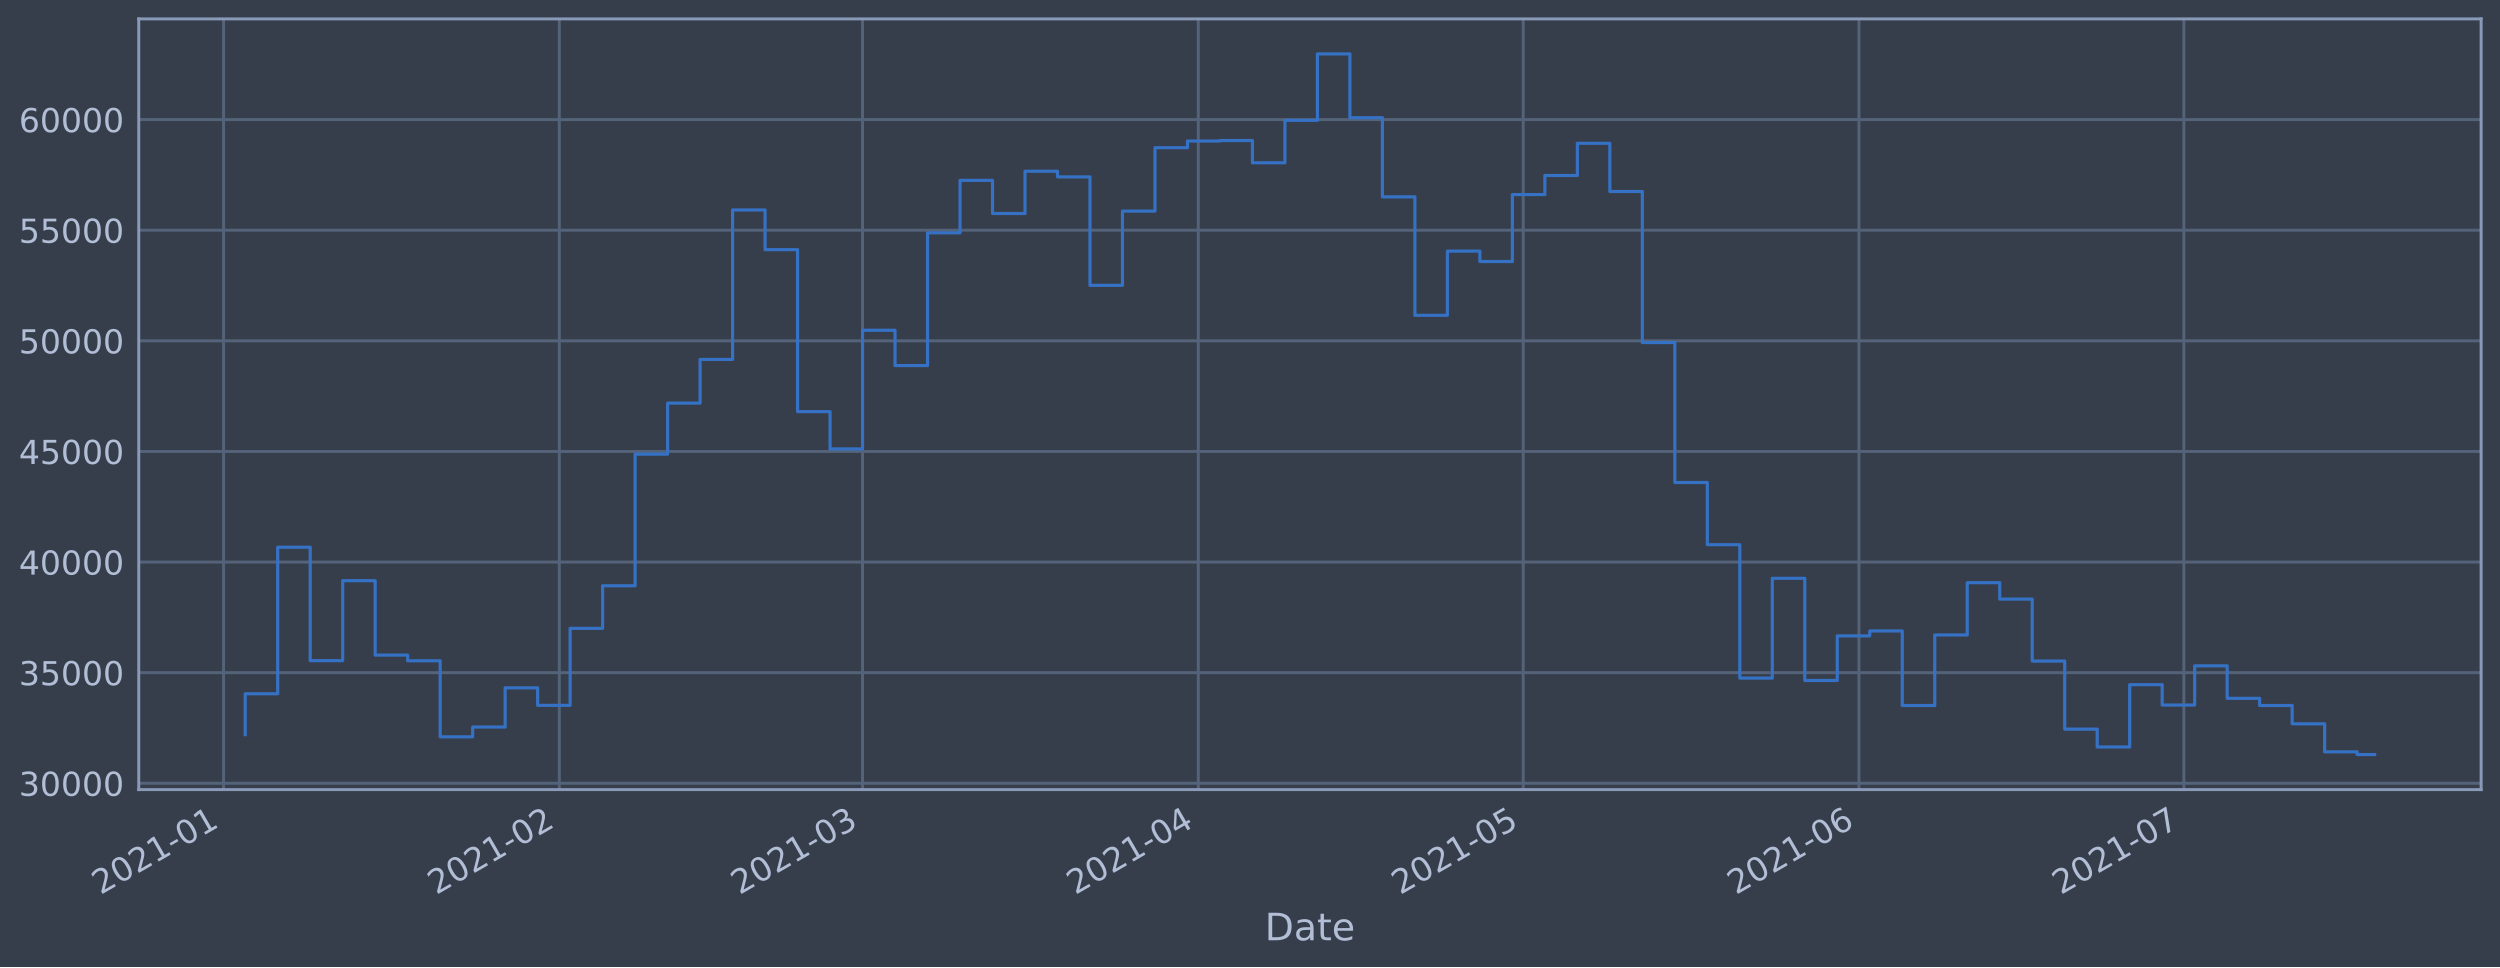
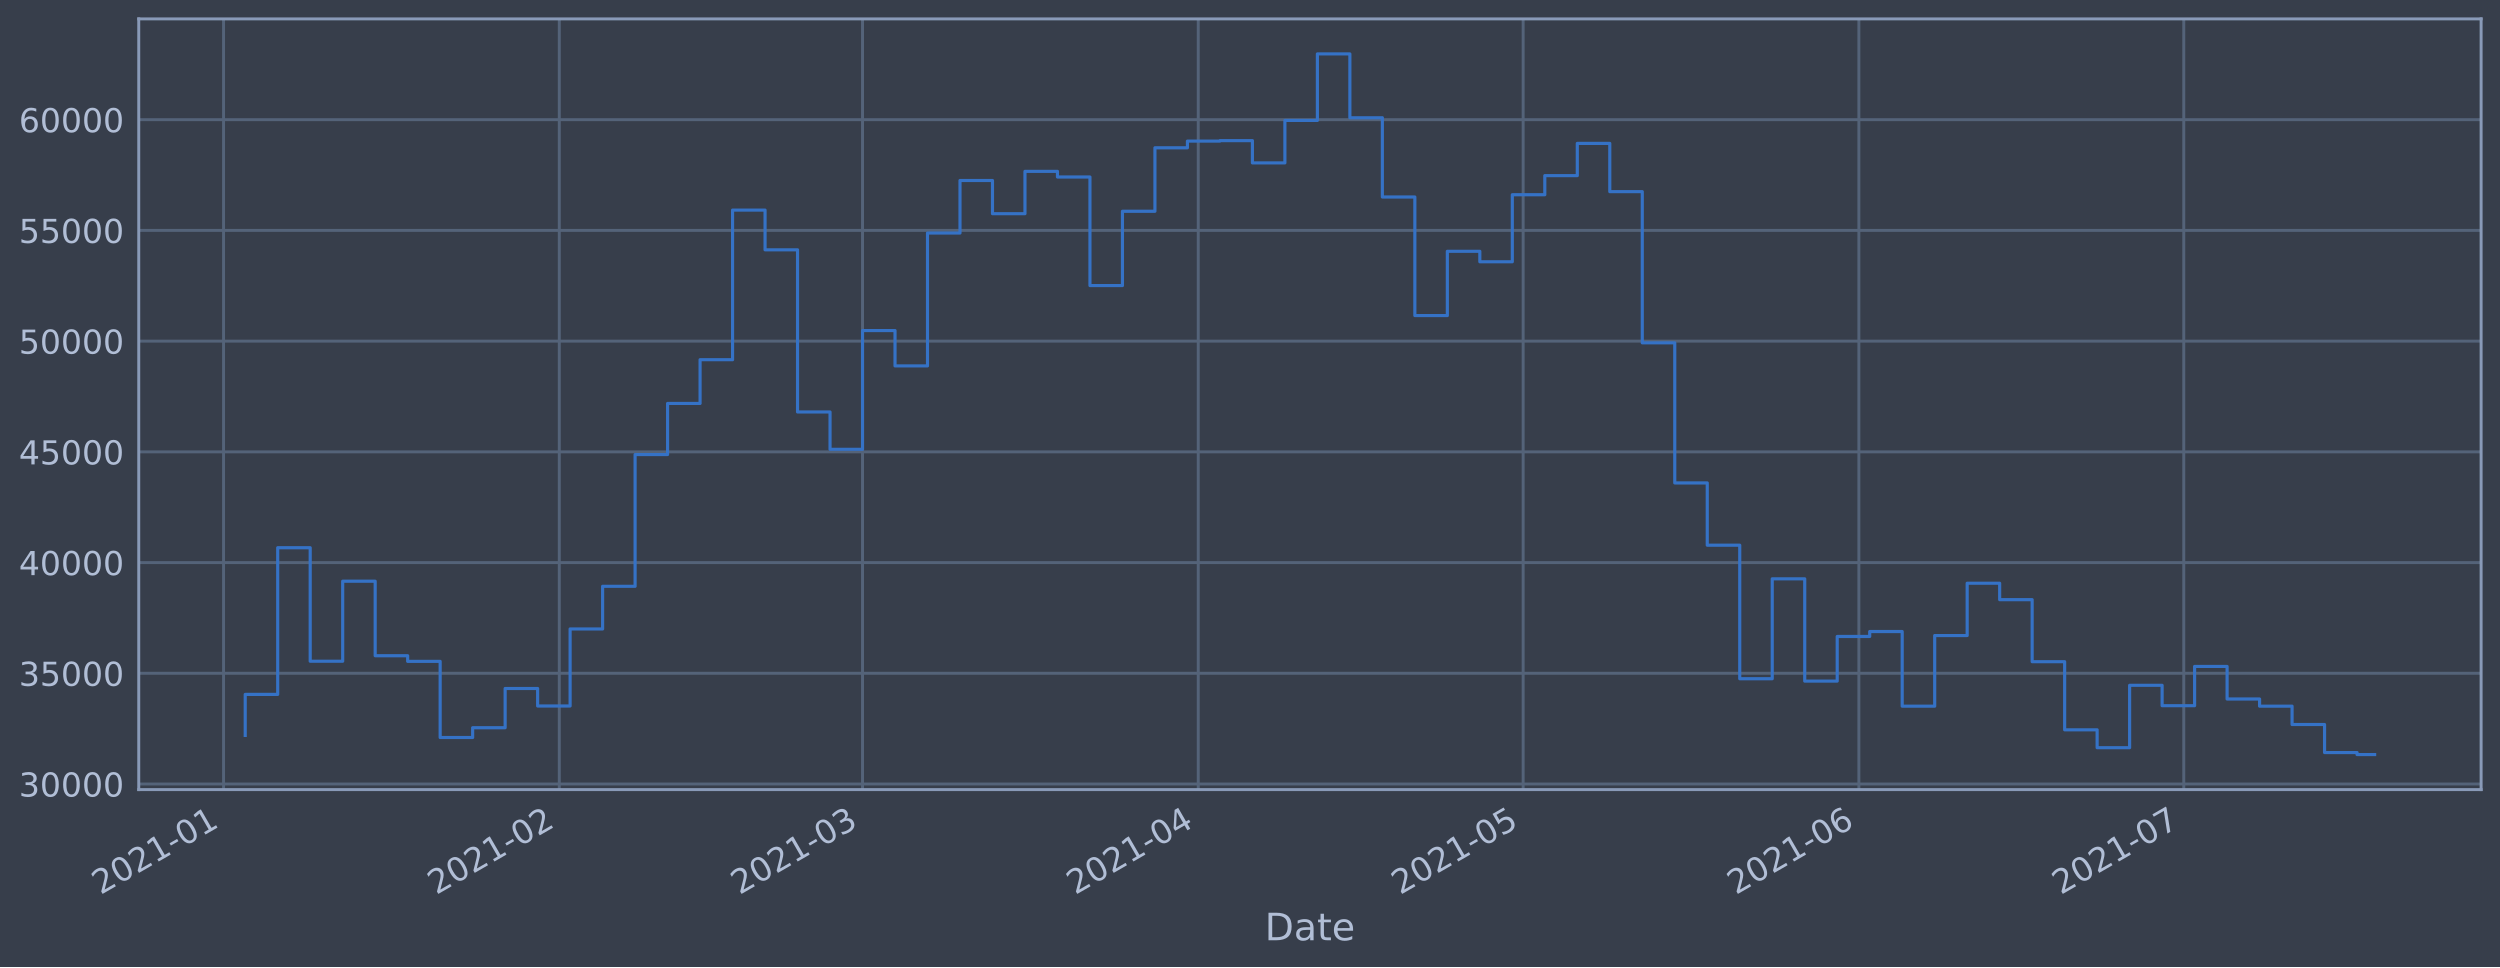
<svg xmlns="http://www.w3.org/2000/svg" xmlns:xlink="http://www.w3.org/1999/xlink" height="368.58pt" version="1.1" viewBox="0 0 952.884 368.58" width="952.884pt">
  <defs>
    <style type="text/css">*{stroke-linecap:butt;stroke-linejoin:round;}</style>
  </defs>
  <g id="figure_1">
    <g id="patch_1">
      <path d="M 0 368.58  L 952.884 368.58  L 952.884 0  L 0 0  z " style="fill:#373e4b;" />
    </g>
    <g id="axes_1">
      <g id="patch_2">
        <path d="M 52.884 300.96  L 945.684 300.96  L 945.684 7.2  L 52.884 7.2  z " style="fill:#373e4b;" />
      </g>
      <g id="matplotlib.axis_1">
        <g id="xtick_1">
          <g id="line2d_1">
-             <path clip-path="url(#pbe45a747db)" d="M 85.21 300.96  L 85.21 7.2  " style="fill:none;stroke:#546379;stroke-linecap:square;stroke-width:1.12;" />
+             <path clip-path="url(#p0e90406b63)" d="M 85.21 300.96  L 85.21 7.2  " style="fill:none;stroke:#546379;stroke-linecap:square;stroke-width:1.12;" />
          </g>
          <g id="line2d_2" />
          <g id="text_1">
-             <g style="fill:#b1bed6;" transform="translate(38.30627 341.1745)rotate(-30)scale(0.126 -0.126)">
+             <g style="fill:#b1bed6;" transform="translate(38.30659 341.1745)rotate(-30)scale(0.126 -0.126)">
              <defs>
                <path d="M 1228 531  L 3431 531  L 3431 0  L 469 0  L 469 531  Q 828 903 1448 1529  Q 2069 2156 2228 2338  Q 2531 2678 2651 2914  Q 2772 3150 2772 3378  Q 2772 3750 2511 3984  Q 2250 4219 1831 4219  Q 1534 4219 1204 4116  Q 875 4013 500 3803  L 500 4441  Q 881 4594 1212 4672  Q 1544 4750 1819 4750  Q 2544 4750 2975 4387  Q 3406 4025 3406 3419  Q 3406 3131 3298 2873  Q 3191 2616 2906 2266  Q 2828 2175 2409 1742  Q 1991 1309 1228 531  z " id="DejaVuSans-32" transform="scale(0.015625)" />
                <path d="M 2034 4250  Q 1547 4250 1301 3770  Q 1056 3291 1056 2328  Q 1056 1369 1301 889  Q 1547 409 2034 409  Q 2525 409 2770 889  Q 3016 1369 3016 2328  Q 3016 3291 2770 3770  Q 2525 4250 2034 4250  z M 2034 4750  Q 2819 4750 3233 4129  Q 3647 3509 3647 2328  Q 3647 1150 3233 529  Q 2819 -91 2034 -91  Q 1250 -91 836 529  Q 422 1150 422 2328  Q 422 3509 836 4129  Q 1250 4750 2034 4750  z " id="DejaVuSans-30" transform="scale(0.015625)" />
                <path d="M 794 531  L 1825 531  L 1825 4091  L 703 3866  L 703 4441  L 1819 4666  L 2450 4666  L 2450 531  L 3481 531  L 3481 0  L 794 0  L 794 531  z " id="DejaVuSans-31" transform="scale(0.015625)" />
                <path d="M 313 2009  L 1997 2009  L 1997 1497  L 313 1497  L 313 2009  z " id="DejaVuSans-2d" transform="scale(0.015625)" />
              </defs>
              <use xlink:href="#DejaVuSans-32" />
              <use x="63.623" xlink:href="#DejaVuSans-30" />
              <use x="127.246" xlink:href="#DejaVuSans-32" />
              <use x="190.869" xlink:href="#DejaVuSans-31" />
              <use x="254.492" xlink:href="#DejaVuSans-2d" />
              <use x="290.576" xlink:href="#DejaVuSans-30" />
              <use x="354.199" xlink:href="#DejaVuSans-31" />
            </g>
          </g>
        </g>
        <g id="xtick_2">
          <g id="line2d_3">
-             <path clip-path="url(#pbe45a747db)" d="M 213.178 300.96  L 213.178 7.2  " style="fill:none;stroke:#546379;stroke-linecap:square;stroke-width:1.12;" />
+             <path clip-path="url(#p0e90406b63)" d="M 213.173 300.96  L 213.173 7.2  " style="fill:none;stroke:#546379;stroke-linecap:square;stroke-width:1.12;" />
          </g>
          <g id="line2d_4" />
          <g id="text_2">
-             <g style="fill:#b1bed6;" transform="translate(166.2747 341.1745)rotate(-30)scale(0.126 -0.126)">
+             <g style="fill:#b1bed6;" transform="translate(166.2701 341.1745)rotate(-30)scale(0.126 -0.126)">
              <use xlink:href="#DejaVuSans-32" />
              <use x="63.623" xlink:href="#DejaVuSans-30" />
              <use x="127.246" xlink:href="#DejaVuSans-32" />
              <use x="190.869" xlink:href="#DejaVuSans-31" />
              <use x="254.492" xlink:href="#DejaVuSans-2d" />
              <use x="290.576" xlink:href="#DejaVuSans-30" />
              <use x="354.199" xlink:href="#DejaVuSans-32" />
            </g>
          </g>
        </g>
        <g id="xtick_3">
          <g id="line2d_5">
-             <path clip-path="url(#pbe45a747db)" d="M 328.762 300.96  L 328.762 7.2  " style="fill:none;stroke:#546379;stroke-linecap:square;stroke-width:1.12;" />
+             <path clip-path="url(#p0e90406b63)" d="M 328.753 300.96  L 328.753 7.2  " style="fill:none;stroke:#546379;stroke-linecap:square;stroke-width:1.12;" />
          </g>
          <g id="line2d_6" />
          <g id="text_3">
-             <g style="fill:#b1bed6;" transform="translate(281.8591 341.1745)rotate(-30)scale(0.126 -0.126)">
+             <g style="fill:#b1bed6;" transform="translate(281.85 341.1745)rotate(-30)scale(0.126 -0.126)">
              <defs>
                <path d="M 2597 2516  Q 3050 2419 3304 2112  Q 3559 1806 3559 1356  Q 3559 666 3084 287  Q 2609 -91 1734 -91  Q 1441 -91 1130 -33  Q 819 25 488 141  L 488 750  Q 750 597 1062 519  Q 1375 441 1716 441  Q 2309 441 2620 675  Q 2931 909 2931 1356  Q 2931 1769 2642 2001  Q 2353 2234 1838 2234  L 1294 2234  L 1294 2753  L 1863 2753  Q 2328 2753 2575 2939  Q 2822 3125 2822 3475  Q 2822 3834 2567 4026  Q 2313 4219 1838 4219  Q 1578 4219 1281 4162  Q 984 4106 628 3988  L 628 4550  Q 988 4650 1302 4700  Q 1616 4750 1894 4750  Q 2613 4750 3031 4423  Q 3450 4097 3450 3541  Q 3450 3153 3228 2886  Q 3006 2619 2597 2516  z " id="DejaVuSans-33" transform="scale(0.015625)" />
              </defs>
              <use xlink:href="#DejaVuSans-32" />
              <use x="63.623" xlink:href="#DejaVuSans-30" />
              <use x="127.246" xlink:href="#DejaVuSans-32" />
              <use x="190.869" xlink:href="#DejaVuSans-31" />
              <use x="254.492" xlink:href="#DejaVuSans-2d" />
              <use x="290.576" xlink:href="#DejaVuSans-30" />
              <use x="354.199" xlink:href="#DejaVuSans-33" />
            </g>
          </g>
        </g>
        <g id="xtick_4">
          <g id="line2d_7">
-             <path clip-path="url(#pbe45a747db)" d="M 456.731 300.96  L 456.731 7.2  " style="fill:none;stroke:#546379;stroke-linecap:square;stroke-width:1.12;" />
+             <path clip-path="url(#p0e90406b63)" d="M 456.717 300.96  L 456.717 7.2  " style="fill:none;stroke:#546379;stroke-linecap:square;stroke-width:1.12;" />
          </g>
          <g id="line2d_8" />
          <g id="text_4">
-             <g style="fill:#b1bed6;" transform="translate(409.8275 341.1745)rotate(-30)scale(0.126 -0.126)">
+             <g style="fill:#b1bed6;" transform="translate(409.8134 341.1745)rotate(-30)scale(0.126 -0.126)">
              <defs>
                <path d="M 2419 4116  L 825 1625  L 2419 1625  L 2419 4116  z M 2253 4666  L 3047 4666  L 3047 1625  L 3713 1625  L 3713 1100  L 3047 1100  L 3047 0  L 2419 0  L 2419 1100  L 313 1100  L 313 1709  L 2253 4666  z " id="DejaVuSans-34" transform="scale(0.015625)" />
              </defs>
              <use xlink:href="#DejaVuSans-32" />
              <use x="63.623" xlink:href="#DejaVuSans-30" />
              <use x="127.246" xlink:href="#DejaVuSans-32" />
              <use x="190.869" xlink:href="#DejaVuSans-31" />
              <use x="254.492" xlink:href="#DejaVuSans-2d" />
              <use x="290.576" xlink:href="#DejaVuSans-30" />
              <use x="354.199" xlink:href="#DejaVuSans-34" />
            </g>
          </g>
        </g>
        <g id="xtick_5">
          <g id="line2d_9">
-             <path clip-path="url(#pbe45a747db)" d="M 580.571 300.96  L 580.571 7.2  " style="fill:none;stroke:#546379;stroke-linecap:square;stroke-width:1.12;" />
+             <path clip-path="url(#p0e90406b63)" d="M 580.552 300.96  L 580.552 7.2  " style="fill:none;stroke:#546379;stroke-linecap:square;stroke-width:1.12;" />
          </g>
          <g id="line2d_10" />
          <g id="text_5">
-             <g style="fill:#b1bed6;" transform="translate(533.668 341.1745)rotate(-30)scale(0.126 -0.126)">
+             <g style="fill:#b1bed6;" transform="translate(533.649 341.1745)rotate(-30)scale(0.126 -0.126)">
              <defs>
                <path d="M 691 4666  L 3169 4666  L 3169 4134  L 1269 4134  L 1269 2991  Q 1406 3038 1543 3061  Q 1681 3084 1819 3084  Q 2600 3084 3056 2656  Q 3513 2228 3513 1497  Q 3513 744 3044 326  Q 2575 -91 1722 -91  Q 1428 -91 1123 -41  Q 819 9 494 109  L 494 744  Q 775 591 1075 516  Q 1375 441 1709 441  Q 2250 441 2565 725  Q 2881 1009 2881 1497  Q 2881 1984 2565 2268  Q 2250 2553 1709 2553  Q 1456 2553 1204 2497  Q 953 2441 691 2322  L 691 4666  z " id="DejaVuSans-35" transform="scale(0.015625)" />
              </defs>
              <use xlink:href="#DejaVuSans-32" />
              <use x="63.623" xlink:href="#DejaVuSans-30" />
              <use x="127.246" xlink:href="#DejaVuSans-32" />
              <use x="190.869" xlink:href="#DejaVuSans-31" />
              <use x="254.492" xlink:href="#DejaVuSans-2d" />
              <use x="290.576" xlink:href="#DejaVuSans-30" />
              <use x="354.199" xlink:href="#DejaVuSans-35" />
            </g>
          </g>
        </g>
        <g id="xtick_6">
          <g id="line2d_11">
-             <path clip-path="url(#pbe45a747db)" d="M 708.54 300.96  L 708.54 7.2  " style="fill:none;stroke:#546379;stroke-linecap:square;stroke-width:1.12;" />
+             <path clip-path="url(#p0e90406b63)" d="M 708.516 300.96  L 708.516 7.2  " style="fill:none;stroke:#546379;stroke-linecap:square;stroke-width:1.12;" />
          </g>
          <g id="line2d_12" />
          <g id="text_6">
-             <g style="fill:#b1bed6;" transform="translate(661.6364 341.1745)rotate(-30)scale(0.126 -0.126)">
+             <g style="fill:#b1bed6;" transform="translate(661.6125 341.1745)rotate(-30)scale(0.126 -0.126)">
              <defs>
                <path d="M 2113 2584  Q 1688 2584 1439 2293  Q 1191 2003 1191 1497  Q 1191 994 1439 701  Q 1688 409 2113 409  Q 2538 409 2786 701  Q 3034 994 3034 1497  Q 3034 2003 2786 2293  Q 2538 2584 2113 2584  z M 3366 4563  L 3366 3988  Q 3128 4100 2886 4159  Q 2644 4219 2406 4219  Q 1781 4219 1451 3797  Q 1122 3375 1075 2522  Q 1259 2794 1537 2939  Q 1816 3084 2150 3084  Q 2853 3084 3261 2657  Q 3669 2231 3669 1497  Q 3669 778 3244 343  Q 2819 -91 2113 -91  Q 1303 -91 875 529  Q 447 1150 447 2328  Q 447 3434 972 4092  Q 1497 4750 2381 4750  Q 2619 4750 2861 4703  Q 3103 4656 3366 4563  z " id="DejaVuSans-36" transform="scale(0.015625)" />
              </defs>
              <use xlink:href="#DejaVuSans-32" />
              <use x="63.623" xlink:href="#DejaVuSans-30" />
              <use x="127.246" xlink:href="#DejaVuSans-32" />
              <use x="190.869" xlink:href="#DejaVuSans-31" />
              <use x="254.492" xlink:href="#DejaVuSans-2d" />
              <use x="290.576" xlink:href="#DejaVuSans-30" />
              <use x="354.199" xlink:href="#DejaVuSans-36" />
            </g>
          </g>
        </g>
        <g id="xtick_7">
          <g id="line2d_13">
-             <path clip-path="url(#pbe45a747db)" d="M 832.38 300.96  L 832.38 7.2  " style="fill:none;stroke:#546379;stroke-linecap:square;stroke-width:1.12;" />
+             <path clip-path="url(#p0e90406b63)" d="M 832.351 300.96  L 832.351 7.2  " style="fill:none;stroke:#546379;stroke-linecap:square;stroke-width:1.12;" />
          </g>
          <g id="line2d_14" />
          <g id="text_7">
-             <g style="fill:#b1bed6;" transform="translate(785.4768 341.1745)rotate(-30)scale(0.126 -0.126)">
+             <g style="fill:#b1bed6;" transform="translate(785.4481 341.1745)rotate(-30)scale(0.126 -0.126)">
              <defs>
                <path d="M 525 4666  L 3525 4666  L 3525 4397  L 1831 0  L 1172 0  L 2766 4134  L 525 4134  L 525 4666  z " id="DejaVuSans-37" transform="scale(0.015625)" />
              </defs>
              <use xlink:href="#DejaVuSans-32" />
              <use x="63.623" xlink:href="#DejaVuSans-30" />
              <use x="127.246" xlink:href="#DejaVuSans-32" />
              <use x="190.869" xlink:href="#DejaVuSans-31" />
              <use x="254.492" xlink:href="#DejaVuSans-2d" />
              <use x="290.576" xlink:href="#DejaVuSans-30" />
              <use x="354.199" xlink:href="#DejaVuSans-37" />
            </g>
          </g>
        </g>
        <g id="text_8">
          <g style="fill:#b1bed6;" transform="translate(482.0746 358.3856)scale(0.144 -0.144)">
            <defs>
              <path d="M 1259 4147  L 1259 519  L 2022 519  Q 2988 519 3436 956  Q 3884 1394 3884 2338  Q 3884 3275 3436 3711  Q 2988 4147 2022 4147  L 1259 4147  z M 628 4666  L 1925 4666  Q 3281 4666 3915 4102  Q 4550 3538 4550 2338  Q 4550 1131 3912 565  Q 3275 0 1925 0  L 628 0  L 628 4666  z " id="DejaVuSans-44" transform="scale(0.015625)" />
              <path d="M 2194 1759  Q 1497 1759 1228 1600  Q 959 1441 959 1056  Q 959 750 1161 570  Q 1363 391 1709 391  Q 2188 391 2477 730  Q 2766 1069 2766 1631  L 2766 1759  L 2194 1759  z M 3341 1997  L 3341 0  L 2766 0  L 2766 531  Q 2569 213 2275 61  Q 1981 -91 1556 -91  Q 1019 -91 701 211  Q 384 513 384 1019  Q 384 1609 779 1909  Q 1175 2209 1959 2209  L 2766 2209  L 2766 2266  Q 2766 2663 2505 2880  Q 2244 3097 1772 3097  Q 1472 3097 1187 3025  Q 903 2953 641 2809  L 641 3341  Q 956 3463 1253 3523  Q 1550 3584 1831 3584  Q 2591 3584 2966 3190  Q 3341 2797 3341 1997  z " id="DejaVuSans-61" transform="scale(0.015625)" />
              <path d="M 1172 4494  L 1172 3500  L 2356 3500  L 2356 3053  L 1172 3053  L 1172 1153  Q 1172 725 1289 603  Q 1406 481 1766 481  L 2356 481  L 2356 0  L 1766 0  Q 1100 0 847 248  Q 594 497 594 1153  L 594 3053  L 172 3053  L 172 3500  L 594 3500  L 594 4494  L 1172 4494  z " id="DejaVuSans-74" transform="scale(0.015625)" />
              <path d="M 3597 1894  L 3597 1613  L 953 1613  Q 991 1019 1311 708  Q 1631 397 2203 397  Q 2534 397 2845 478  Q 3156 559 3463 722  L 3463 178  Q 3153 47 2828 -22  Q 2503 -91 2169 -91  Q 1331 -91 842 396  Q 353 884 353 1716  Q 353 2575 817 3079  Q 1281 3584 2069 3584  Q 2775 3584 3186 3129  Q 3597 2675 3597 1894  z M 3022 2063  Q 3016 2534 2758 2815  Q 2500 3097 2075 3097  Q 1594 3097 1305 2825  Q 1016 2553 972 2059  L 3022 2063  z " id="DejaVuSans-65" transform="scale(0.015625)" />
            </defs>
            <use xlink:href="#DejaVuSans-44" />
            <use x="77.002" xlink:href="#DejaVuSans-61" />
            <use x="138.281" xlink:href="#DejaVuSans-74" />
            <use x="177.49" xlink:href="#DejaVuSans-65" />
          </g>
        </g>
      </g>
      <g id="matplotlib.axis_2">
        <g id="ytick_1">
          <g id="line2d_15">
-             <path clip-path="url(#pbe45a747db)" d="M 52.884 298.549  L 945.684 298.549  " style="fill:none;stroke:#546379;stroke-linecap:square;stroke-width:1.12;" />
+             <path clip-path="url(#p0e90406b63)" d="M 52.884 298.83  L 945.684 298.83  " style="fill:none;stroke:#546379;stroke-linecap:square;stroke-width:1.12;" />
          </g>
          <g id="line2d_16" />
          <g id="text_9">
-             <g style="fill:#b1bed6;" transform="translate(7.2 303.3358)scale(0.126 -0.126)">
+             <g style="fill:#b1bed6;" transform="translate(7.2 303.6174)scale(0.126 -0.126)">
              <use xlink:href="#DejaVuSans-33" />
              <use x="63.623" xlink:href="#DejaVuSans-30" />
              <use x="127.246" xlink:href="#DejaVuSans-30" />
              <use x="190.869" xlink:href="#DejaVuSans-30" />
              <use x="254.492" xlink:href="#DejaVuSans-30" />
            </g>
          </g>
        </g>
        <g id="ytick_2">
          <g id="line2d_17">
-             <path clip-path="url(#pbe45a747db)" d="M 52.884 256.389  L 945.684 256.389  " style="fill:none;stroke:#546379;stroke-linecap:square;stroke-width:1.12;" />
+             <path clip-path="url(#p0e90406b63)" d="M 52.884 256.628  L 945.684 256.628  " style="fill:none;stroke:#546379;stroke-linecap:square;stroke-width:1.12;" />
          </g>
          <g id="line2d_18" />
          <g id="text_10">
-             <g style="fill:#b1bed6;" transform="translate(7.2 261.1757)scale(0.126 -0.126)">
+             <g style="fill:#b1bed6;" transform="translate(7.2 261.4146)scale(0.126 -0.126)">
              <use xlink:href="#DejaVuSans-33" />
              <use x="63.623" xlink:href="#DejaVuSans-35" />
              <use x="127.246" xlink:href="#DejaVuSans-30" />
              <use x="190.869" xlink:href="#DejaVuSans-30" />
              <use x="254.492" xlink:href="#DejaVuSans-30" />
            </g>
          </g>
        </g>
        <g id="ytick_3">
          <g id="line2d_19">
-             <path clip-path="url(#pbe45a747db)" d="M 52.884 214.229  L 945.684 214.229  " style="fill:none;stroke:#546379;stroke-linecap:square;stroke-width:1.12;" />
+             <path clip-path="url(#p0e90406b63)" d="M 52.884 214.425  L 945.684 214.425  " style="fill:none;stroke:#546379;stroke-linecap:square;stroke-width:1.12;" />
          </g>
          <g id="line2d_20" />
          <g id="text_11">
-             <g style="fill:#b1bed6;" transform="translate(7.2 219.0157)scale(0.126 -0.126)">
+             <g style="fill:#b1bed6;" transform="translate(7.2 219.2118)scale(0.126 -0.126)">
              <use xlink:href="#DejaVuSans-34" />
              <use x="63.623" xlink:href="#DejaVuSans-30" />
              <use x="127.246" xlink:href="#DejaVuSans-30" />
              <use x="190.869" xlink:href="#DejaVuSans-30" />
              <use x="254.492" xlink:href="#DejaVuSans-30" />
            </g>
          </g>
        </g>
        <g id="ytick_4">
          <g id="line2d_21">
-             <path clip-path="url(#pbe45a747db)" d="M 52.884 172.069  L 945.684 172.069  " style="fill:none;stroke:#546379;stroke-linecap:square;stroke-width:1.12;" />
+             <path clip-path="url(#p0e90406b63)" d="M 52.884 172.222  L 945.684 172.222  " style="fill:none;stroke:#546379;stroke-linecap:square;stroke-width:1.12;" />
          </g>
          <g id="line2d_22" />
          <g id="text_12">
-             <g style="fill:#b1bed6;" transform="translate(7.2 176.8556)scale(0.126 -0.126)">
+             <g style="fill:#b1bed6;" transform="translate(7.2 177.0091)scale(0.126 -0.126)">
              <use xlink:href="#DejaVuSans-34" />
              <use x="63.623" xlink:href="#DejaVuSans-35" />
              <use x="127.246" xlink:href="#DejaVuSans-30" />
              <use x="190.869" xlink:href="#DejaVuSans-30" />
              <use x="254.492" xlink:href="#DejaVuSans-30" />
            </g>
          </g>
        </g>
        <g id="ytick_5">
          <g id="line2d_23">
-             <path clip-path="url(#pbe45a747db)" d="M 52.884 129.909  L 945.684 129.909  " style="fill:none;stroke:#546379;stroke-linecap:square;stroke-width:1.12;" />
+             <path clip-path="url(#p0e90406b63)" d="M 52.884 130.019  L 945.684 130.019  " style="fill:none;stroke:#546379;stroke-linecap:square;stroke-width:1.12;" />
          </g>
          <g id="line2d_24" />
          <g id="text_13">
-             <g style="fill:#b1bed6;" transform="translate(7.2 134.6955)scale(0.126 -0.126)">
+             <g style="fill:#b1bed6;" transform="translate(7.2 134.8063)scale(0.126 -0.126)">
              <use xlink:href="#DejaVuSans-35" />
              <use x="63.623" xlink:href="#DejaVuSans-30" />
              <use x="127.246" xlink:href="#DejaVuSans-30" />
              <use x="190.869" xlink:href="#DejaVuSans-30" />
              <use x="254.492" xlink:href="#DejaVuSans-30" />
            </g>
          </g>
        </g>
        <g id="ytick_6">
          <g id="line2d_25">
-             <path clip-path="url(#pbe45a747db)" d="M 52.884 87.748  L 945.684 87.748  " style="fill:none;stroke:#546379;stroke-linecap:square;stroke-width:1.12;" />
+             <path clip-path="url(#p0e90406b63)" d="M 52.884 87.817  L 945.684 87.817  " style="fill:none;stroke:#546379;stroke-linecap:square;stroke-width:1.12;" />
          </g>
          <g id="line2d_26" />
          <g id="text_14">
-             <g style="fill:#b1bed6;" transform="translate(7.2 92.53547)scale(0.126 -0.126)">
+             <g style="fill:#b1bed6;" transform="translate(7.2 92.60353)scale(0.126 -0.126)">
              <use xlink:href="#DejaVuSans-35" />
              <use x="63.623" xlink:href="#DejaVuSans-35" />
              <use x="127.246" xlink:href="#DejaVuSans-30" />
              <use x="190.869" xlink:href="#DejaVuSans-30" />
              <use x="254.492" xlink:href="#DejaVuSans-30" />
            </g>
          </g>
        </g>
        <g id="ytick_7">
          <g id="line2d_27">
-             <path clip-path="url(#pbe45a747db)" d="M 52.884 45.588  L 945.684 45.588  " style="fill:none;stroke:#546379;stroke-linecap:square;stroke-width:1.12;" />
+             <path clip-path="url(#p0e90406b63)" d="M 52.884 45.614  L 945.684 45.614  " style="fill:none;stroke:#546379;stroke-linecap:square;stroke-width:1.12;" />
          </g>
          <g id="line2d_28" />
          <g id="text_15">
-             <g style="fill:#b1bed6;" transform="translate(7.2 50.3754)scale(0.126 -0.126)">
+             <g style="fill:#b1bed6;" transform="translate(7.2 50.40076)scale(0.126 -0.126)">
              <use xlink:href="#DejaVuSans-36" />
              <use x="63.623" xlink:href="#DejaVuSans-30" />
              <use x="127.246" xlink:href="#DejaVuSans-30" />
              <use x="190.869" xlink:href="#DejaVuSans-30" />
              <use x="254.492" xlink:href="#DejaVuSans-30" />
            </g>
          </g>
        </g>
      </g>
      <g id="line2d_29">
-         <path clip-path="url(#pbe45a747db)" d="M 93.466 280.037  L 93.466 264.427  L 105.85 264.427  L 105.85 208.577  L 118.234 208.577  L 118.234 251.794  L 130.618 251.794  L 130.618 221.324  L 143.002 221.324  L 143.002 249.702  L 155.386 249.702  L 155.386 251.844  L 167.77 251.844  L 167.77 280.844  L 180.154 280.844  L 180.154 277.116  L 192.538 277.116  L 192.538 262.171  L 204.922 262.171  L 204.922 268.844  L 217.306 268.844  L 217.306 239.507  L 229.69 239.507  L 229.69 223.267  L 242.074 223.267  L 242.074 173.096  L 254.458 173.096  L 254.458 153.643  L 266.842 153.643  L 266.842 136.991  L 279.226 136.991  L 279.226 80.021  L 291.61 80.021  L 291.61 95.14  L 303.994 95.14  L 303.994 156.887  L 316.378 156.887  L 316.378 171.108  L 328.762 171.108  L 328.762 125.881  L 341.146 125.881  L 341.146 139.339  L 353.53 139.339  L 353.53 88.747  L 365.914 88.747  L 365.914 68.749  L 378.299 68.749  L 378.299 81.385  L 390.683 81.385  L 390.683 65.27  L 403.067 65.27  L 403.067 67.417  L 415.451 67.417  L 415.451 108.759  L 427.835 108.759  L 427.835 80.464  L 440.219 80.464  L 440.219 56.296  L 452.603 56.296  L 452.603 53.756  L 464.987 53.756  L 464.987 53.564  L 477.371 53.564  L 477.371 62.043  L 489.755 62.043  L 489.755 45.885  L 502.139 45.885  L 502.139 20.553  L 514.523 20.553  L 514.523 44.854  L 526.907 44.854  L 526.907 75.034  L 539.291 75.034  L 539.291 120.185  L 551.675 120.185  L 551.675 95.703  L 564.059 95.703  L 564.059 99.687  L 576.443 99.687  L 576.443 74.169  L 588.827 74.169  L 588.827 66.894  L 601.211 66.894  L 601.211 54.621  L 613.595 54.621  L 613.595 72.992  L 625.979 72.992  L 625.979 130.562  L 638.363 130.562  L 638.363 183.905  L 650.747 183.905  L 650.747 207.615  L 663.132 207.615  L 663.132 258.458  L 675.516 258.458  L 675.516 220.417  L 687.9 220.417  L 687.9 259.36  L 700.284 259.36  L 700.284 242.369  L 712.668 242.369  L 712.668 240.49  L 725.052 240.49  L 725.052 268.911  L 737.436 268.911  L 737.436 242.016  L 749.82 242.016  L 749.82 222.097  L 762.204 222.097  L 762.204 228.353  L 774.588 228.353  L 774.588 251.969  L 786.972 251.969  L 786.972 277.911  L 799.356 277.911  L 799.356 284.715  L 811.74 284.715  L 811.74 260.97  L 824.124 260.97  L 824.124 268.726  L 836.508 268.726  L 836.508 253.781  L 848.892 253.781  L 848.892 266.178  L 861.276 266.178  L 861.276 268.905  L 873.66 268.905  L 873.66 275.896  L 886.044 275.896  L 886.044 286.565  L 898.428 286.565  L 898.428 287.607  L 905.102 287.607  L 905.102 287.607  " style="fill:none;stroke:#3572c6;stroke-linecap:square;stroke-width:1.2;" />
+         <path clip-path="url(#p0e90406b63)" d="M 93.466 280.299  L 93.466 264.674  L 105.849 264.674  L 105.849 208.768  L 118.233 208.768  L 118.233 252.028  L 130.616 252.028  L 130.616 221.528  L 143 221.528  L 143 249.934  L 155.383 249.934  L 155.383 252.078  L 167.767 252.078  L 167.767 281.107  L 180.15 281.107  L 180.15 277.376  L 192.534 277.376  L 192.534 262.416  L 204.918 262.416  L 204.918 269.095  L 217.301 269.095  L 217.301 239.729  L 229.685 239.729  L 229.685 223.472  L 242.068 223.472  L 242.068 173.25  L 254.452 173.25  L 254.452 153.778  L 266.835 153.778  L 266.835 137.109  L 279.219 137.109  L 279.219 80.081  L 291.603 80.081  L 291.603 95.216  L 303.986 95.216  L 303.986 157.026  L 316.37 157.026  L 316.37 171.261  L 328.753 171.261  L 328.753 125.987  L 341.137 125.987  L 341.137 139.459  L 353.52 139.459  L 353.52 88.817  L 365.904 88.817  L 365.904 68.798  L 378.287 68.798  L 378.287 81.446  L 390.671 81.446  L 390.671 65.315  L 403.055 65.315  L 403.055 67.465  L 415.438 67.465  L 415.438 108.848  L 427.822 108.848  L 427.822 80.524  L 440.205 80.524  L 440.205 56.332  L 452.589 56.332  L 452.589 53.79  L 464.972 53.79  L 464.972 53.598  L 477.356 53.598  L 477.356 62.085  L 489.74 62.085  L 489.74 45.91  L 502.123 45.91  L 502.123 20.553  L 514.507 20.553  L 514.507 44.879  L 526.89 44.879  L 526.89 75.089  L 539.274 75.089  L 539.274 120.286  L 551.657 120.286  L 551.657 95.779  L 564.041 95.779  L 564.041 99.767  L 576.424 99.767  L 576.424 74.223  L 588.808 74.223  L 588.808 66.941  L 601.192 66.941  L 601.192 54.655  L 613.575 54.655  L 613.575 73.046  L 625.959 73.046  L 625.959 130.673  L 638.342 130.673  L 638.342 184.071  L 650.726 184.071  L 650.726 207.805  L 663.109 207.805  L 663.109 258.699  L 675.493 258.699  L 675.493 220.62  L 687.876 220.62  L 687.876 259.601  L 700.26 259.601  L 700.26 242.594  L 712.644 242.594  L 712.644 240.713  L 725.027 240.713  L 725.027 269.163  L 737.411 269.163  L 737.411 242.24  L 749.794 242.24  L 749.794 222.301  L 762.178 222.301  L 762.178 228.564  L 774.561 228.564  L 774.561 252.203  L 786.945 252.203  L 786.945 278.171  L 799.329 278.171  L 799.329 284.983  L 811.712 284.983  L 811.712 261.214  L 824.096 261.214  L 824.096 268.977  L 836.479 268.977  L 836.479 254.017  L 848.863 254.017  L 848.863 266.427  L 861.246 266.427  L 861.246 269.157  L 873.63 269.157  L 873.63 276.154  L 886.013 276.154  L 886.013 286.834  L 898.397 286.834  L 898.397 287.607  L 905.102 287.607  L 905.102 287.607  " style="fill:none;stroke:#3572c6;stroke-linecap:square;stroke-width:1.2;" />
      </g>
      <g id="patch_3">
        <path d="M 52.884 300.96  L 52.884 7.2  " style="fill:none;stroke:#899ab8;stroke-linecap:square;stroke-linejoin:miter;stroke-width:1.12;" />
      </g>
      <g id="patch_4">
        <path d="M 945.684 300.96  L 945.684 7.2  " style="fill:none;stroke:#899ab8;stroke-linecap:square;stroke-linejoin:miter;stroke-width:1.12;" />
      </g>
      <g id="patch_5">
        <path d="M 52.884 300.96  L 945.684 300.96  " style="fill:none;stroke:#899ab8;stroke-linecap:square;stroke-linejoin:miter;stroke-width:1.12;" />
      </g>
      <g id="patch_6">
        <path d="M 52.884 7.2  L 945.684 7.2  " style="fill:none;stroke:#899ab8;stroke-linecap:square;stroke-linejoin:miter;stroke-width:1.12;" />
      </g>
    </g>
  </g>
  <defs>
-     <clipPath id="pbe45a747db">
+     <clipPath id="p0e90406b63">
      <rect height="293.76" width="892.8" x="52.884" y="7.2" />
    </clipPath>
  </defs>
</svg>
